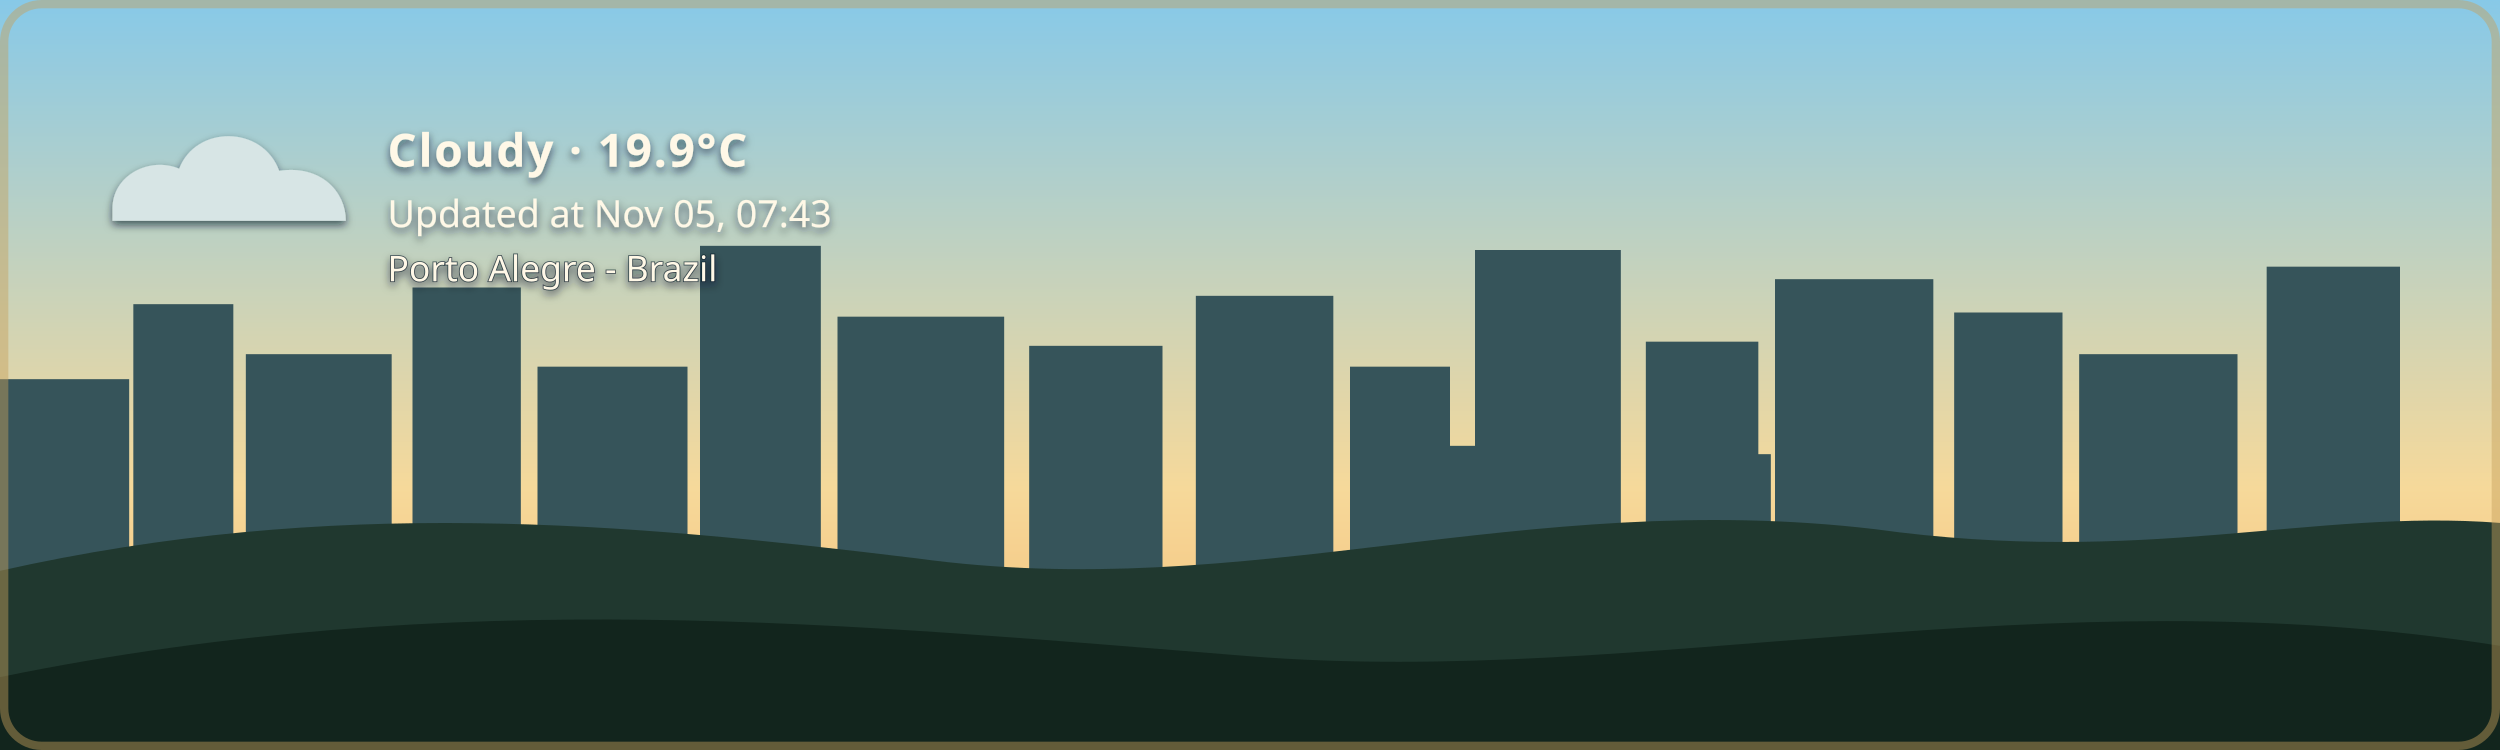
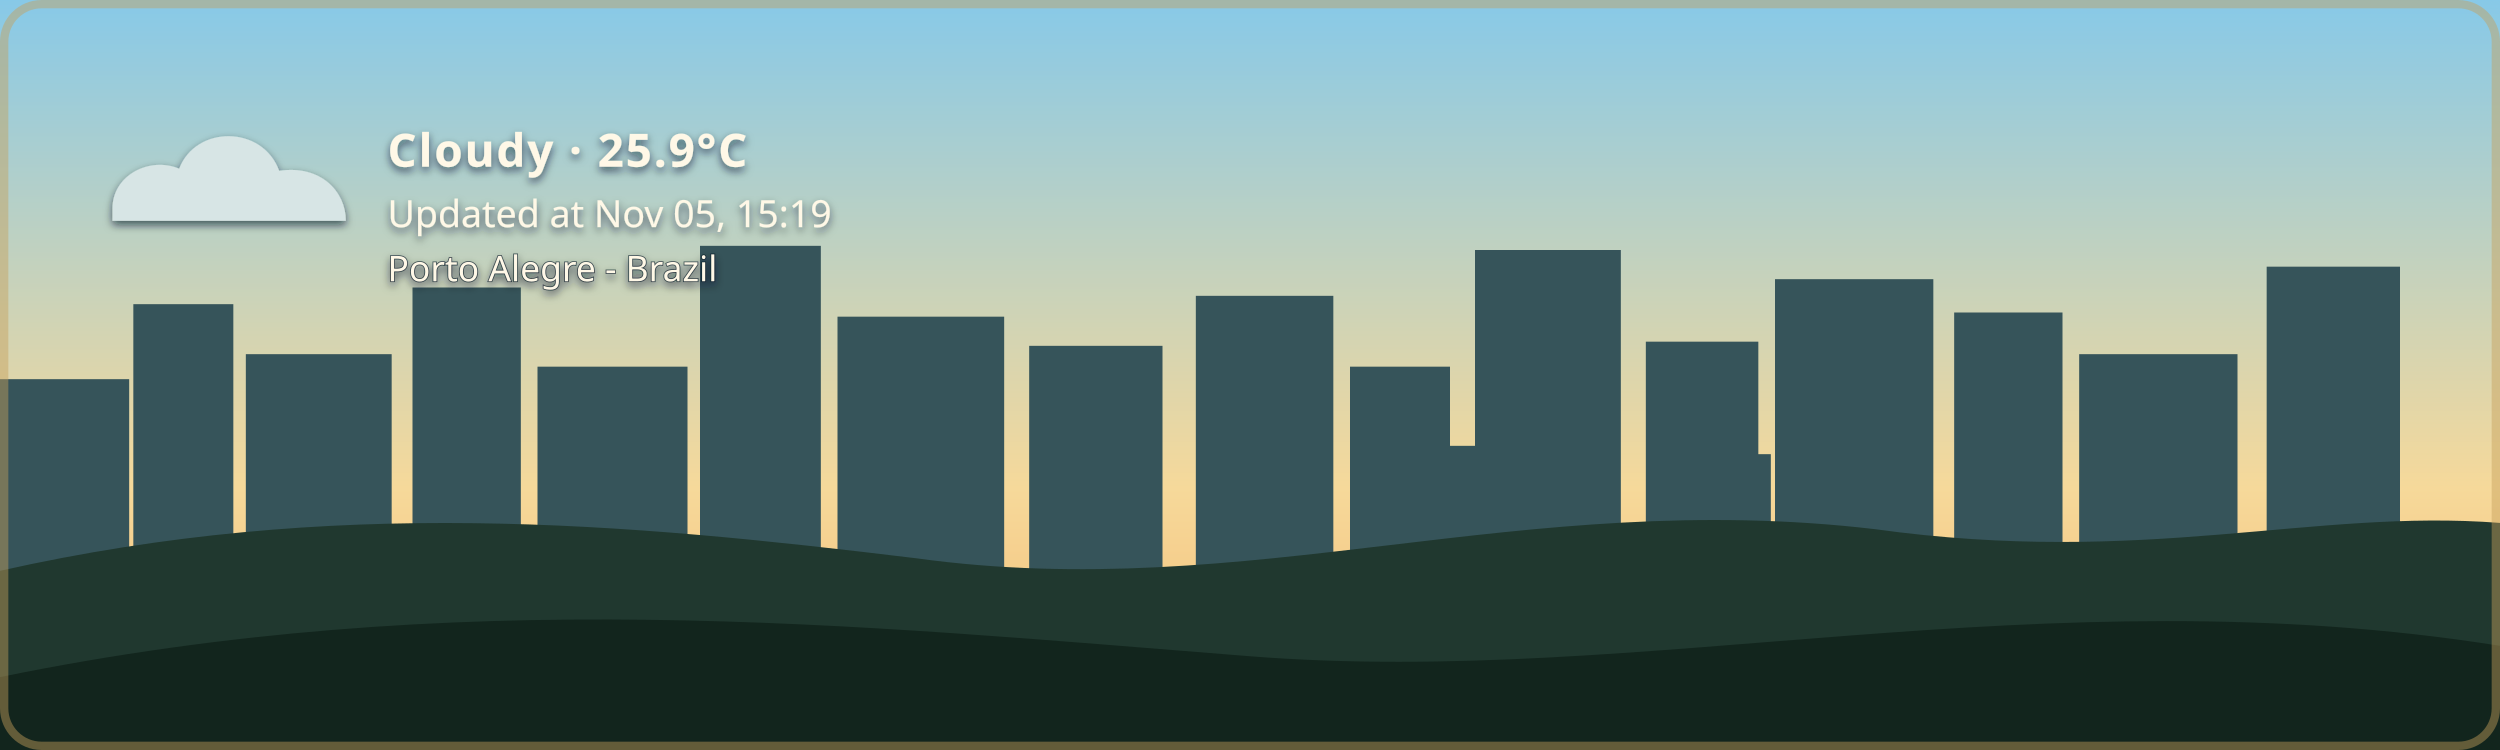
- <svg xmlns="http://www.w3.org/2000/svg" width="1200" height="360" viewBox="0 0 1200 360" role="img" aria-labelledby="title description" class="github-time-day weather-cloudy alert-none" data-temperature="19.9°C" lang="en-US">
+ <svg xmlns="http://www.w3.org/2000/svg" width="1200" height="360" viewBox="0 0 1200 360" role="img" aria-labelledby="title description" class="github-time-day weather-cloudy alert-none" data-temperature="25.9°C" lang="en-US">
  <defs>
    <linearGradient id="daySky" x1="0" y1="0" x2="0" y2="1">
      <stop offset="0%" stop-color="#87c9e8" />
      <stop offset="65%" stop-color="#f6d99a" />
      <stop offset="100%" stop-color="#f4b66e" />
    </linearGradient>
    <linearGradient id="sunsetSky" x1="0" y1="0" x2="0" y2="1">
      <stop offset="0%" stop-color="#4d568f" />
      <stop offset="55%" stop-color="#d46a66" />
      <stop offset="100%" stop-color="#f4a259" />
    </linearGradient>
    <linearGradient id="nightSky" x1="0" y1="0" x2="0" y2="1">
      <stop offset="0%" stop-color="#071426" />
      <stop offset="60%" stop-color="#102c46" />
      <stop offset="100%" stop-color="#244b4a" />
    </linearGradient>
    <linearGradient id="dawnSky" x1="0" y1="0" x2="0" y2="1">
      <stop offset="0%" stop-color="#766b9f" />
      <stop offset="55%" stop-color="#d7939b" />
      <stop offset="100%" stop-color="#f4c280" />
    </linearGradient>
    <radialGradient id="weatherSunFill" cx="35%" cy="30%" r="72%">
      <stop offset="0%" stop-color="#fff4b8" />
      <stop offset="58%" stop-color="#ffdc7a" />
      <stop offset="100%" stop-color="#f2b84f" />
    </radialGradient>
    <linearGradient id="weatherMoonFill" x1="0" y1="0" x2="1" y2="1">
      <stop offset="0%" stop-color="#fff4bd" />
      <stop offset="62%" stop-color="#ffe08a" />
      <stop offset="100%" stop-color="#e9b957" />
    </linearGradient>
    <filter id="weatherContentShadow" x="-20" y="-20" width="500" height="180" filterUnits="userSpaceOnUse">
      <feGaussianBlur in="SourceAlpha" stdDeviation="2" result="shadowBlur" />
      <feOffset in="shadowBlur" dx="0" dy="2" result="shadowOffset" />
      <feFlood flood-color="#071426" flood-opacity="0.65" result="shadowColor" />
      <feComposite in="shadowColor" in2="shadowOffset" operator="in" result="shadow" />
      <feMerge>
        <feMergeNode in="shadow" />
        <feMergeNode in="SourceGraphic" />
      </feMerge>
    </filter>
  </defs>
  <style>
    /* The sky state is updated by the GitHub Action based on local time. */

    .sky {
      animation: none !important;
    }

    .github-time-day .day-sky,
    .github-time-sunset .sunset-sky,
    .github-time-night .night-sky,
    .github-time-dawn .dawn-sky {
      opacity: 1;
    }

    .github-time-day .sunset-sky,
    .github-time-day .night-sky,
    .github-time-day .dawn-sky,
    .github-time-sunset .day-sky,
    .github-time-sunset .night-sky,
    .github-time-sunset .dawn-sky,
    .github-time-night .day-sky,
    .github-time-night .sunset-sky,
    .github-time-night .dawn-sky,
    .github-time-dawn .day-sky,
    .github-time-dawn .sunset-sky,
    .github-time-dawn .night-sky {
      opacity: 0;
    }

    .github-time-day .day-sky,
    .github-time-sunset .sunset-sky,
    .github-time-night .night-sky,
    .github-time-dawn .dawn-sky {
      animation: sky-fade-in 2.5s ease both !important;
    }

    .weather-effect {
      display: none;
    }

    .github-time-night.weather-clear .weather-moon,
    .github-time-day.weather-clear .weather-sun,
    .github-time-sunset.weather-clear .weather-sun,
    .github-time-dawn.weather-clear .weather-sun,
    .weather-cloudy .weather-cloud,
    .weather-rain .weather-cloud,
    .weather-rain .weather-rainfall,
    .weather-wind-rain .weather-cloud,
    .weather-wind-rain .weather-wind,
    .weather-wind-rain .weather-wind-rainfall,
    .weather-storm .weather-cloud,
    .weather-storm .weather-rainfall,
    .weather-storm .weather-lightning,
    .weather-snow .weather-cloud,
    .weather-snow .weather-snowfall {
      display: block;
    }

    .weather-sun {
      transform-box: fill-box;
      transform-origin: center;
      animation: weather-pulse 4s ease-in-out infinite;
    }

    .weather-moon {
      animation: moon-glow 4s ease-in-out infinite;
    }

    .weather-cloud path {
      animation: cloud-drift 8s ease-in-out infinite alternate;
    }

    .weather-rainfall path {
      animation: rain-fall 1.4s linear infinite;
    }

    .weather-rainfall path:nth-child(2) {
      animation-delay: 0.35s;
    }

    .weather-rainfall path:nth-child(3) {
      animation-delay: 0.7s;
    }

    .weather-wind-rainfall path {
      animation: wind-rain-fall 1.15s linear infinite;
    }

    .weather-wind-rainfall path:nth-child(2) {
      animation-delay: 0.3s;
    }

    .weather-wind-rainfall path:nth-child(3) {
      animation-delay: 0.6s;
    }

    .weather-wind path {
      animation: wind-sweep 1.8s ease-in-out infinite;
    }

    .weather-wind path:nth-child(2) {
      animation-delay: 0.45s;
    }

    .weather-snowfall circle {
      animation: snow-fall 3s ease-in-out infinite;
    }

    .weather-snowfall circle:nth-child(2) {
      animation-delay: 1s;
    }

    .weather-snowfall circle:nth-child(3) {
      animation-delay: 2s;
    }

    .weather-lightning {
      animation: lightning-flash 4s ease-in-out infinite;
    }

    svg.github-time-day .city-back,
    svg.github-time-day .city-mid {
      fill: #36545a;
    }

    svg.github-time-sunset .city-back,
    svg.github-time-sunset .city-mid {
      fill: #303247;
    }

    svg.github-time-night .city-back,
    svg.github-time-night .city-mid {
      fill: #08131d;
    }

    svg.github-time-dawn .city-back,
    svg.github-time-dawn .city-mid {
      fill: #404158;
    }

    .city-window {
      opacity: 0;
      fill: #f8d97a;
    }

    svg.github-time-night .city-window,
    svg.github-time-dawn .city-window,
    svg.github-time-sunset .city-window {
      opacity: 0.9;
    }

    .city-window rect {
      animation: city-window-toggle-a 20s steps(1, end) infinite;
    }

    .city-window rect:nth-child(3n) {
      animation-name: city-window-toggle-b;
      animation-delay: -4s;
    }

    .city-window rect:nth-child(4n) {
      animation-name: city-window-toggle-c;
      animation-delay: -9s;
    }

    .city-window rect:nth-child(5n) {
      animation-name: city-window-toggle-d;
      animation-delay: -13s;
    }

    .city-window rect:nth-child(7n) {
      animation-name: city-window-toggle-e;
      animation-delay: -17s;
    }

    #weather-alert-level,
    #weather-alert-detail {
      display: none;
    }

    svg.alert-yellow #weather-alert-level,
    svg.alert-yellow #weather-alert-detail,
    svg.alert-orange #weather-alert-level,
    svg.alert-orange #weather-alert-detail,
    svg.alert-red #weather-alert-level,
    svg.alert-red #weather-alert-detail {
      display: block;
    }

    svg.alert-yellow #weather-alert-level {
      fill: #f4d35e;
    }

    svg.alert-yellow #weather-alert-detail {
      fill: #fff3b3;
    }

    svg.alert-orange #weather-alert-level {
      fill: #f9a74f;
    }

    svg.alert-orange #weather-alert-detail {
      fill: #ffd0a0;
    }

    svg.alert-red #weather-alert-level {
      fill: #ff675c;
    }

    svg.alert-red #weather-alert-detail {
      fill: #ffc2bf;
    }

    #weather-description,
    #weather-time,
    #weather-alert-level,
    #weather-alert-detail,
    #weather-location {
      animation: info-fade-in 1.5s ease both;
      font-family: sans-serif;
    }

    #weather-description {
      letter-spacing: 0.04em;
    }

    @keyframes sky-fade-in {
      from {
        opacity: 0;
      }

      to {
        opacity: 1;
      }
    }

    @keyframes info-fade-in {
      from {
        opacity: 0;
        transform: translateY(6px);
      }

      to {
        opacity: 1;
        transform: translateY(0);
      }
    }

    @keyframes weather-pulse {
      0%,
      100% {
        opacity: 0.85;
        transform: scale(0.96);
      }

      50% {
        opacity: 1;
        transform: scale(1.04);
      }
    }

    @keyframes moon-glow {
      0%,
      100% {
        opacity: 0.8;
      }

      50% {
        opacity: 1;
      }
    }

    @keyframes cloud-drift {
      from {
        transform: translateX(-5px);
      }

      to {
        transform: translateX(8px);
      }
    }

    @keyframes rain-fall {
      0% {
        opacity: 0;
        transform: translateY(-7px);
      }

      25%,
      75% {
        opacity: 1;
      }

      100% {
        opacity: 0;
        transform: translateY(10px);
      }
    }

    @keyframes wind-rain-fall {
      0% {
        opacity: 0;
        transform: translate(-6px, -5px);
      }

      25%,
      75% {
        opacity: 1;
      }

      100% {
        opacity: 0;
        transform: translate(8px, 10px);
      }
    }

    @keyframes wind-sweep {
      0%,
      100% {
        opacity: 0.3;
        transform: translateX(-7px);
      }

      50% {
        opacity: 1;
        transform: translateX(6px);
      }
    }

    @keyframes snow-fall {
      0%,
      100% {
        opacity: 0.35;
        transform: translateY(-5px);
      }

      50% {
        opacity: 1;
        transform: translate(5px, 8px);
      }
    }

    @keyframes lightning-flash {
      0%,
      88%,
      100% {
        opacity: 0;
      }

      90%,
      93% {
        opacity: 1;
      }
    }

    @keyframes city-window-toggle-a {
      0%,
      19%,
      61%,
      100% {
        opacity: 1;
      }

      20%,
      60% {
        opacity: 0;
      }
    }

    @keyframes city-window-toggle-b {
      0%,
      34%,
      76%,
      100% {
        opacity: 0;
      }

      35%,
      75% {
        opacity: 1;
      }
    }

    @keyframes city-window-toggle-c {
      0%,
      24%,
      46%,
      100% {
        opacity: 1;
      }

      25%,
      45% {
        opacity: 0;
      }
    }

    @keyframes city-window-toggle-d {
      0%,
      49%,
      86%,
      100% {
        opacity: 1;
      }

      50%,
      85% {
        opacity: 0;
      }
    }

    @keyframes city-window-toggle-e {
      0%,
      14%,
      56%,
      100% {
        opacity: 0;
      }

      15%,
      55% {
        opacity: 1;
      }
    }

    .stars {
      opacity: 0;
    }

    .github-time-sunset .stars,
    .github-time-dawn .stars {
      opacity: 0.35;
    }

    .github-time-night .stars {
      opacity: 1;
    }

    .star {
      animation: twinkle 2.5s ease-in-out infinite;
      transform-box: fill-box;
      transform-origin: center;
    }

    .star:nth-child(2) {
      animation-delay: 0.5s;
    }

    .star:nth-child(3) {
      animation-delay: 1s;
    }

    .star:nth-child(4) {
      animation-delay: 1.5s;
    }

    @keyframes twinkle {
      0%,
      100% {
        opacity: 0.25;
        transform: scale(0.8);
      }

      50% {
        opacity: 1;
        transform: scale(1.25);
      }
    }

    /*
     * Disable animations when the visitor has requested reduced motion.
     */
    @media (prefers-reduced-motion: reduce) {
      .sky,
      .stars,
      .star,
      .weather-sun,
      .weather-moon,
      .weather-cloud path,
      .weather-rainfall path,
      .weather-wind-rainfall path,
      .weather-wind path,
      .weather-snowfall circle,
      .weather-lightning,
      .city-window rect,
      #weather-description,
      #weather-time,
      #weather-alert-level,
      #weather-alert-detail,
      #weather-location {
        animation: none !important;
      }
    }
  </style>
  <g id="skies">
    <rect class="sky day-sky" width="1200" height="360" fill="url(#daySky)" />
    <rect class="sky sunset-sky" width="1200" height="360" fill="url(#sunsetSky)" />
    <rect class="sky night-sky" width="1200" height="360" fill="url(#nightSky)" />
    <rect class="sky dawn-sky" width="1200" height="360" fill="url(#dawnSky)" />
  </g>
  <g class="stars" fill="#ffe8a3">
    <circle class="star" cx="130" cy="60" r="3" />
    <circle class="star" cx="290" cy="95" r="2" />
    <circle class="star" cx="480" cy="48" r="4" />
    <circle class="star" cx="670" cy="88" r="2.5" />
    <circle class="star" cx="860" cy="55" r="3" />
    <circle class="star" cx="1050" cy="105" r="2" />
  </g>
  <g class="city-shape">
    <g class="city-back">
      <rect x="0" y="182" width="62" height="94" />
      <rect x="64" y="146" width="48" height="130" />
      <rect x="118" y="170" width="70" height="106" />
      <rect x="198" y="138" width="52" height="138" />
      <rect x="258" y="176" width="72" height="100" />
      <rect x="336" y="118" width="58" height="158" />
      <rect x="402" y="152" width="80" height="124" />
      <rect x="494" y="166" width="64" height="110" />
      <rect x="574" y="142" width="66" height="134" />
      <rect x="648" y="176" width="48" height="100" />
      <rect x="708" y="120" width="70" height="156" />
      <rect x="790" y="164" width="54" height="112" />
      <rect x="852" y="134" width="76" height="142" />
      <rect x="938" y="150" width="52" height="126" />
      <rect x="998" y="170" width="76" height="106" />
      <rect x="1088" y="128" width="64" height="148" />
    </g>
    <g class="city-mid">
      <rect x="24" y="226" width="28" height="50" />
      <rect x="88" y="210" width="18" height="66" />
      <rect x="148" y="218" width="22" height="58" />
      <rect x="214" y="206" width="22" height="70" />
      <rect x="282" y="210" width="18" height="66" />
      <rect x="362" y="206" width="22" height="70" />
      <rect x="430" y="220" width="18" height="56" />
      <rect x="528" y="220" width="20" height="56" />
      <rect x="606" y="214" width="22" height="62" />
      <rect x="690" y="214" width="18" height="62" />
      <rect x="754" y="208" width="18" height="68" />
      <rect x="830" y="218" width="20" height="58" />
      <rect x="892" y="214" width="18" height="62" />
      <rect x="960" y="224" width="18" height="52" />
      <rect x="1018" y="218" width="22" height="58" />
      <rect x="1108" y="210" width="18" height="66" />
    </g>
    <g class="city-window">
      <rect x="17" y="194" width="5" height="7" rx="1" />
      <rect x="36" y="230" width="6" height="8" rx="1" />
      <rect x="72" y="161" width="7" height="8" rx="1" />
      <rect x="84" y="218" width="5" height="7" rx="1" />
      <rect x="94" y="191" width="5" height="7" rx="1" />
      <rect x="127" y="181" width="6" height="8" rx="1" />
      <rect x="145" y="222" width="6" height="8" rx="1" />
      <rect x="166" y="207" width="5" height="7" rx="1" />
      <rect x="211" y="151" width="6" height="8" rx="1" />
      <rect x="219" y="218" width="5" height="7" rx="1" />
      <rect x="236" y="190" width="7" height="9" rx="1" />
      <rect x="271" y="188" width="5" height="7" rx="1" />
      <rect x="297" y="226" width="7" height="9" rx="1" />
      <rect x="351" y="132" width="8" height="10" rx="1" />
      <rect x="365" y="217" width="6" height="8" rx="1" />
      <rect x="378" y="166" width="5" height="7" rx="1" />
      <rect x="417" y="174" width="7" height="9" rx="1" />
      <rect x="443" y="229" width="5" height="7" rx="1" />
      <rect x="463" y="192" width="5" height="7" rx="1" />
      <rect x="512" y="179" width="6" height="8" rx="1" />
      <rect x="535" y="231" width="6" height="8" rx="1" />
      <rect x="586" y="153" width="8" height="10" rx="1" />
      <rect x="600" y="221" width="5" height="7" rx="1" />
      <rect x="621" y="187" width="5" height="7" rx="1" />
      <rect x="666" y="194" width="6" height="8" rx="1" />
      <rect x="678" y="223" width="7" height="9" rx="1" />
      <rect x="724" y="139" width="9" height="11" rx="1" />
      <rect x="742" y="209" width="5" height="7" rx="1" />
      <rect x="757" y="177" width="6" height="8" rx="1" />
      <rect x="768" y="215" width="6" height="8" rx="1" />
      <rect x="810" y="183" width="7" height="9" rx="1" />
      <rect x="831" y="205" width="5" height="7" rx="1" />
      <rect x="866" y="147" width="6" height="8" rx="1" />
      <rect x="884" y="213" width="6" height="8" rx="1" />
      <rect x="902" y="176" width="8" height="10" rx="1" />
      <rect x="949" y="164" width="5" height="7" rx="1" />
      <rect x="959" y="220" width="7" height="9" rx="1" />
      <rect x="973" y="199" width="6" height="8" rx="1" />
      <rect x="1012" y="187" width="8" height="10" rx="1" />
      <rect x="1028" y="218" width="5" height="7" rx="1" />
      <rect x="1046" y="178" width="5" height="7" rx="1" />
      <rect x="1098" y="163" width="7" height="9" rx="1" />
      <rect x="1115" y="213" width="6" height="8" rx="1" />
      <rect x="1125" y="145" width="6" height="8" rx="1" />
    </g>
  </g>
  <g transform="translate(54 48)" filter="url(#weatherContentShadow)">
    <g class="weather-effect weather-sun">
      <circle cx="34" cy="34" r="23" fill="url(#weatherSunFill)" />
      <g stroke="#ffd66f" stroke-width="4" stroke-linecap="round">
        <path d="M 34 0 V 8" />
        <path d="M 34 60 V 68" />
        <path d="M 0 34 H 8" />
        <path d="M 60 34 H 68" />
        <path d="M 10 10 L 16 16" />
        <path d="M 52 52 L 58 58" />
        <path d="M 58 10 L 52 16" />
        <path d="M 16 52 L 10 58" />
      </g>
    </g>
    <g class="weather-effect weather-moon">
      <path d="M 54 4 C 38 7, 26 20, 26 36 C 26 53, 39 66, 56 66 C 65 66, 74 62, 80 56 C 76 57, 72 58, 68 58 C 51 58, 38 45, 38 28 C 38 18, 44 9, 54 4 Z" fill="url(#weatherMoonFill)" />
    </g>
    <g class="weather-effect weather-cloud" fill="#d7e5e5">
      <path d="M 0 52 C 0 36, 18 27, 32 33 C 40 12, 72 12, 80 34 C 100 31, 112 44, 112 58 H 0 Z" />
    </g>
    <g class="weather-effect weather-rainfall" stroke="#b9e3ed" stroke-width="4" stroke-linecap="round">
      <path d="M 22 72 l -7 17" />
      <path d="M 52 72 l -7 17" />
      <path d="M 82 72 l -7 17" />
    </g>
    <g class="weather-effect weather-wind-rainfall" stroke="#b9e3ed" stroke-width="4" stroke-linecap="round">
      <path d="M 50 70 l -10 19" />
      <path d="M 75 70 l -10 19" />
      <path d="M 100 70 l -10 19" />
    </g>
    <g class="weather-effect weather-wind" fill="none" stroke="#eef8ff" stroke-width="3.5" stroke-linecap="round">
      <path d="M 2 73 C 12 68, 22 68, 32 72" />
      <path d="M 2 88 C 13 83, 24 83, 34 87" />
    </g>
    <g class="weather-effect weather-lightning" fill="#ffe37b">
      <path d="M 62 68 l -14 27 h 12 l -7 20 l 24 -31 h -13 z" />
    </g>
    <g class="weather-effect weather-snowfall" fill="#eef8ff">
      <circle cx="22" cy="78" r="4" />
      <circle cx="52" cy="91" r="4" />
      <circle cx="82" cy="78" r="4" />
    </g>
-     <text id="weather-description" x="132" y="32" fill="#fff8e7" font-family="sans-serif" font-size="22" font-weight="600">Cloudy · 19.9°C</text>
-     <text id="weather-time" x="132" y="61" fill="#fff8e7" font-family="sans-serif" font-size="18">Updated at Nov 05, 07:43</text>
+     <text id="weather-description" x="132" y="32" fill="#fff8e7" font-family="sans-serif" font-size="22" font-weight="600">Cloudy · 25.9°C</text>
+     <text id="weather-time" x="132" y="61" fill="#fff8e7" font-family="sans-serif" font-size="18">Updated at Nov 05, 15:19</text>
    <text id="weather-alert-level" x="132" y="87" fill="#eaf3ff" font-family="sans-serif" font-size="12" font-weight="700" letter-spacing="1.8" />
    <text id="weather-alert-detail" x="132" y="108" fill="#eef7ff" font-family="sans-serif" font-size="14" opacity="0.9" />
    <text id="weather-location" x="132" y="87" fill="#fff8e7" stroke="#071426" stroke-width="0.8" stroke-opacity="0.65" paint-order="stroke fill" font-family="sans-serif" font-size="17" font-weight="500">Porto Alegre - Brazil</text>
  </g>
  <path d="       M 0 274       C 160 238, 300 251, 440 268       C 600 290, 730 234, 900 254       C 1030 272, 1110 244, 1200 251       L 1200 360       L 0 360       Z     " fill="#20382f" />
  <path d="       M 0 325       C 220 280, 410 300, 600 315       C 790 330, 980 275, 1200 310       L 1200 360       L 0 360       Z     " fill="#12251d" />
  <rect x="2" y="2" width="1196" height="356" rx="18" fill="none" stroke="#c6a15b" stroke-width="4" stroke-opacity="0.45" />
</svg>
